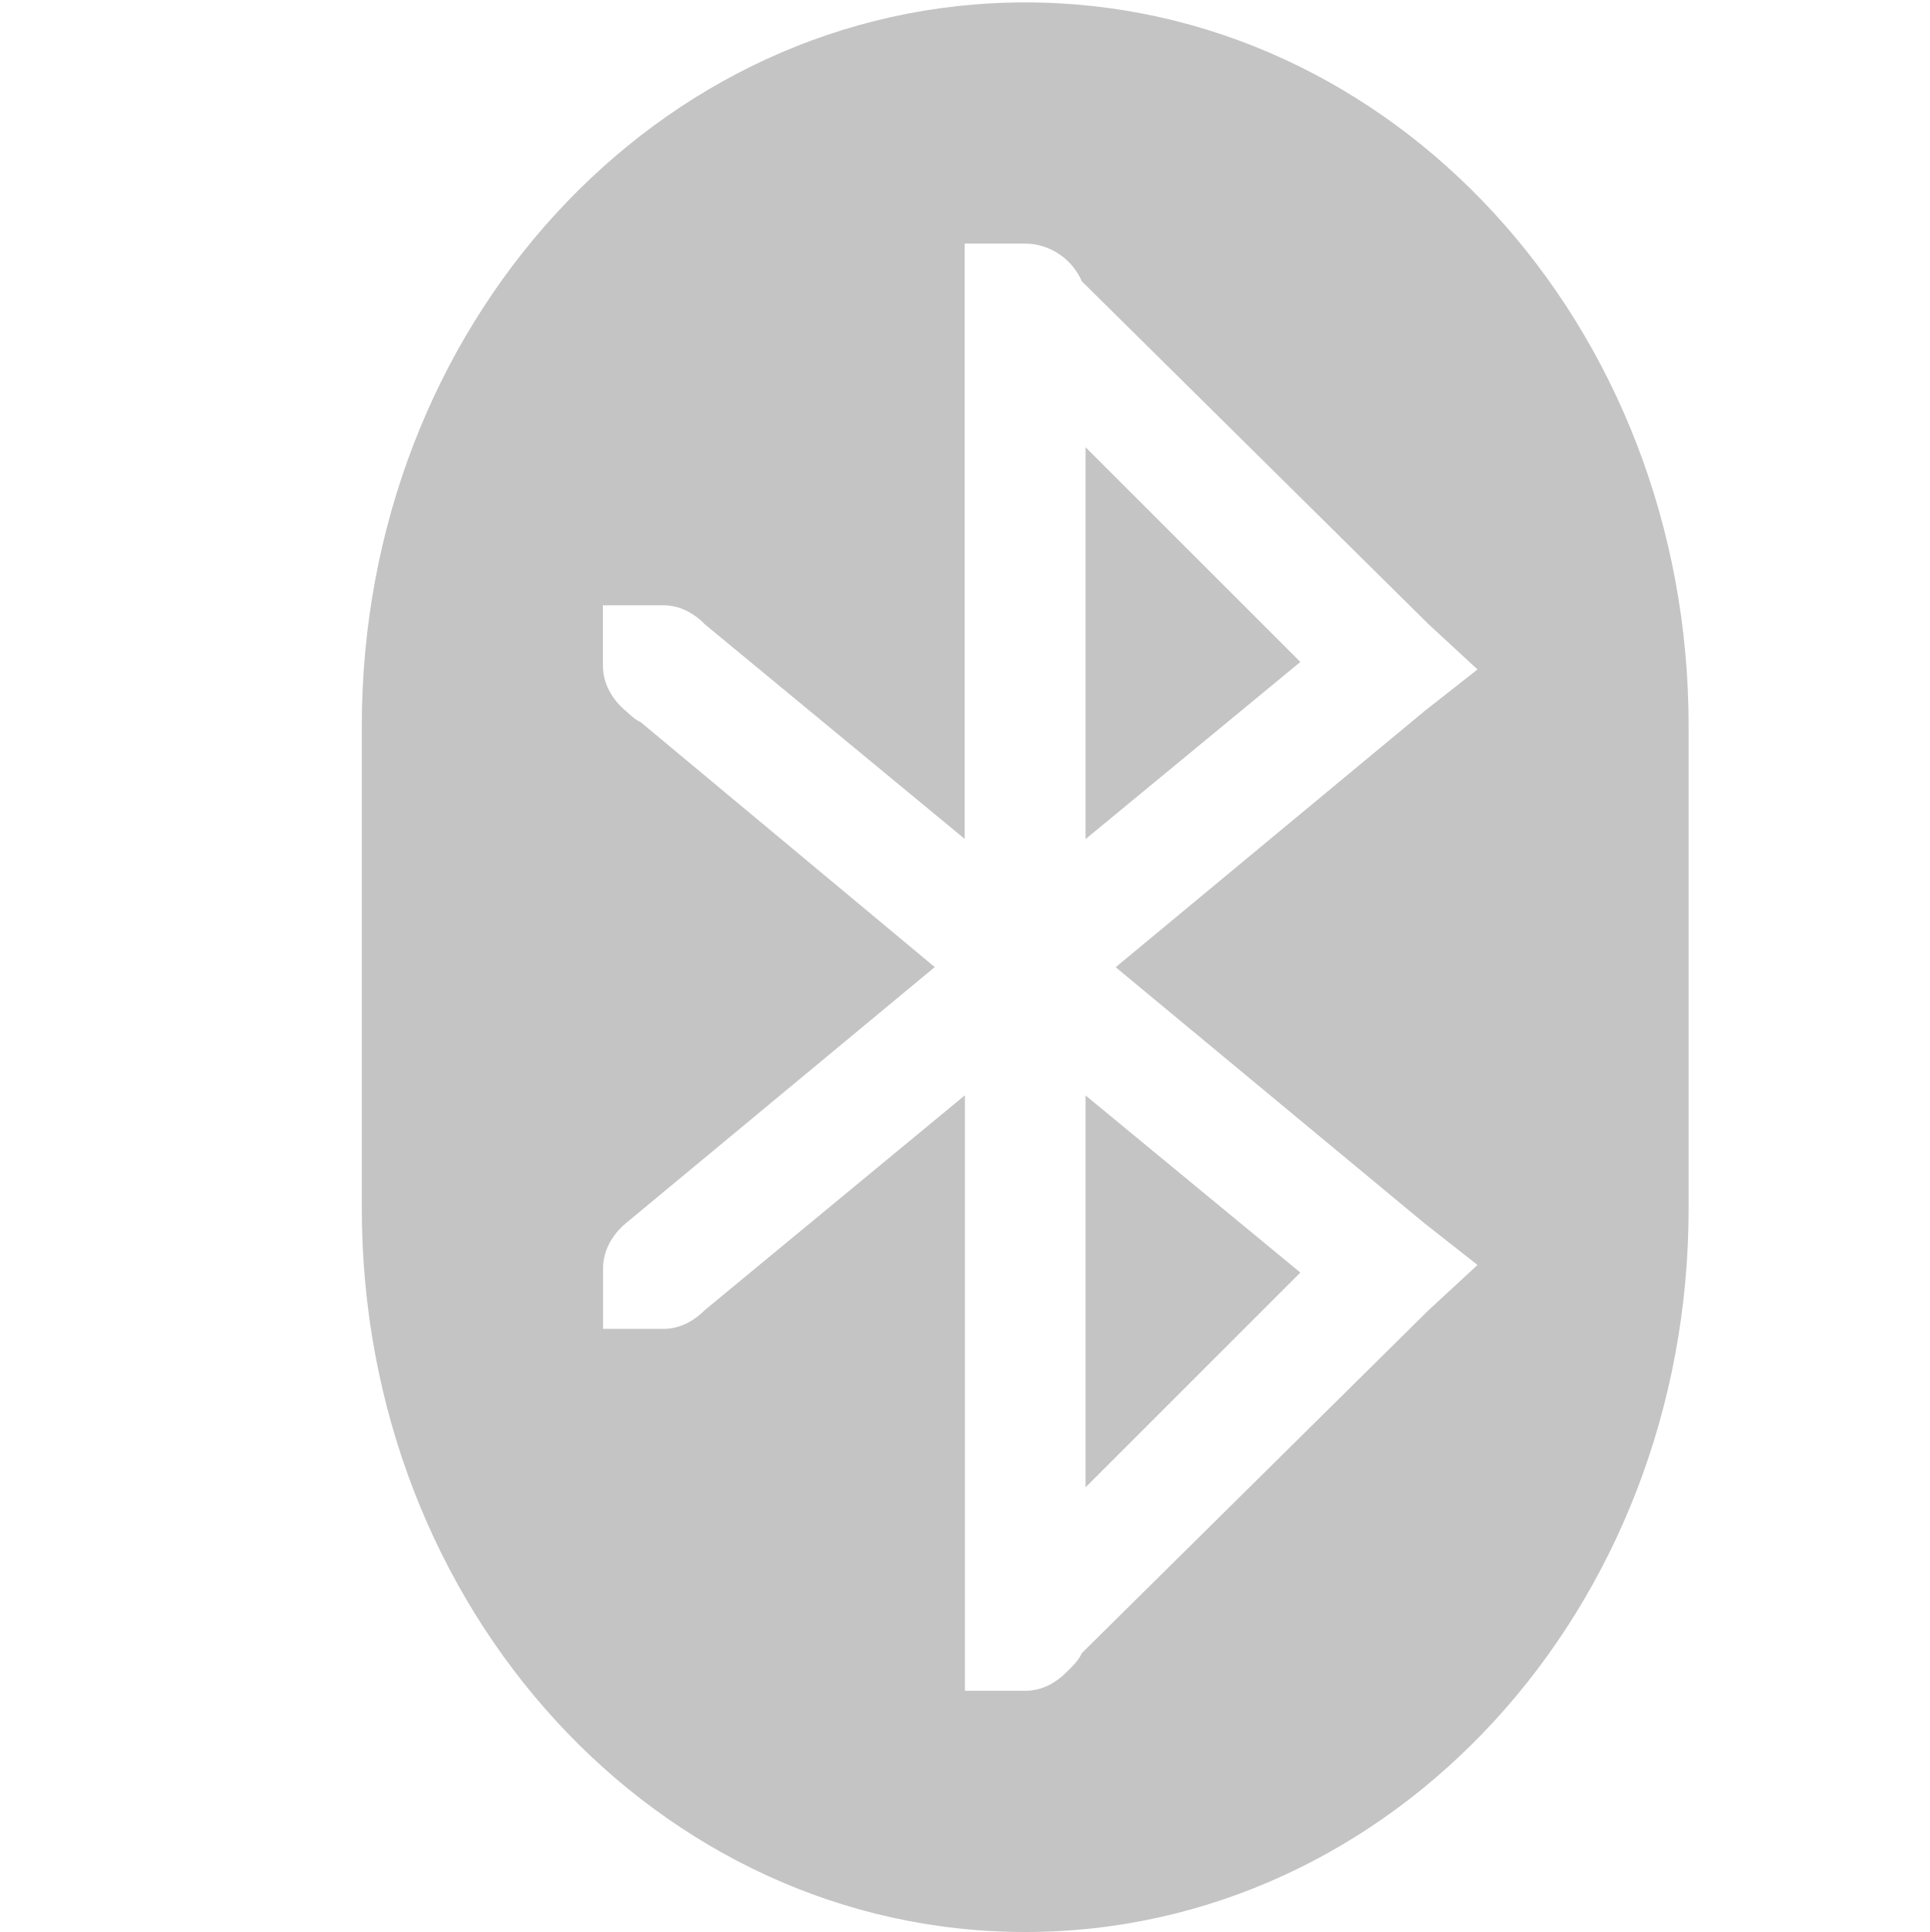
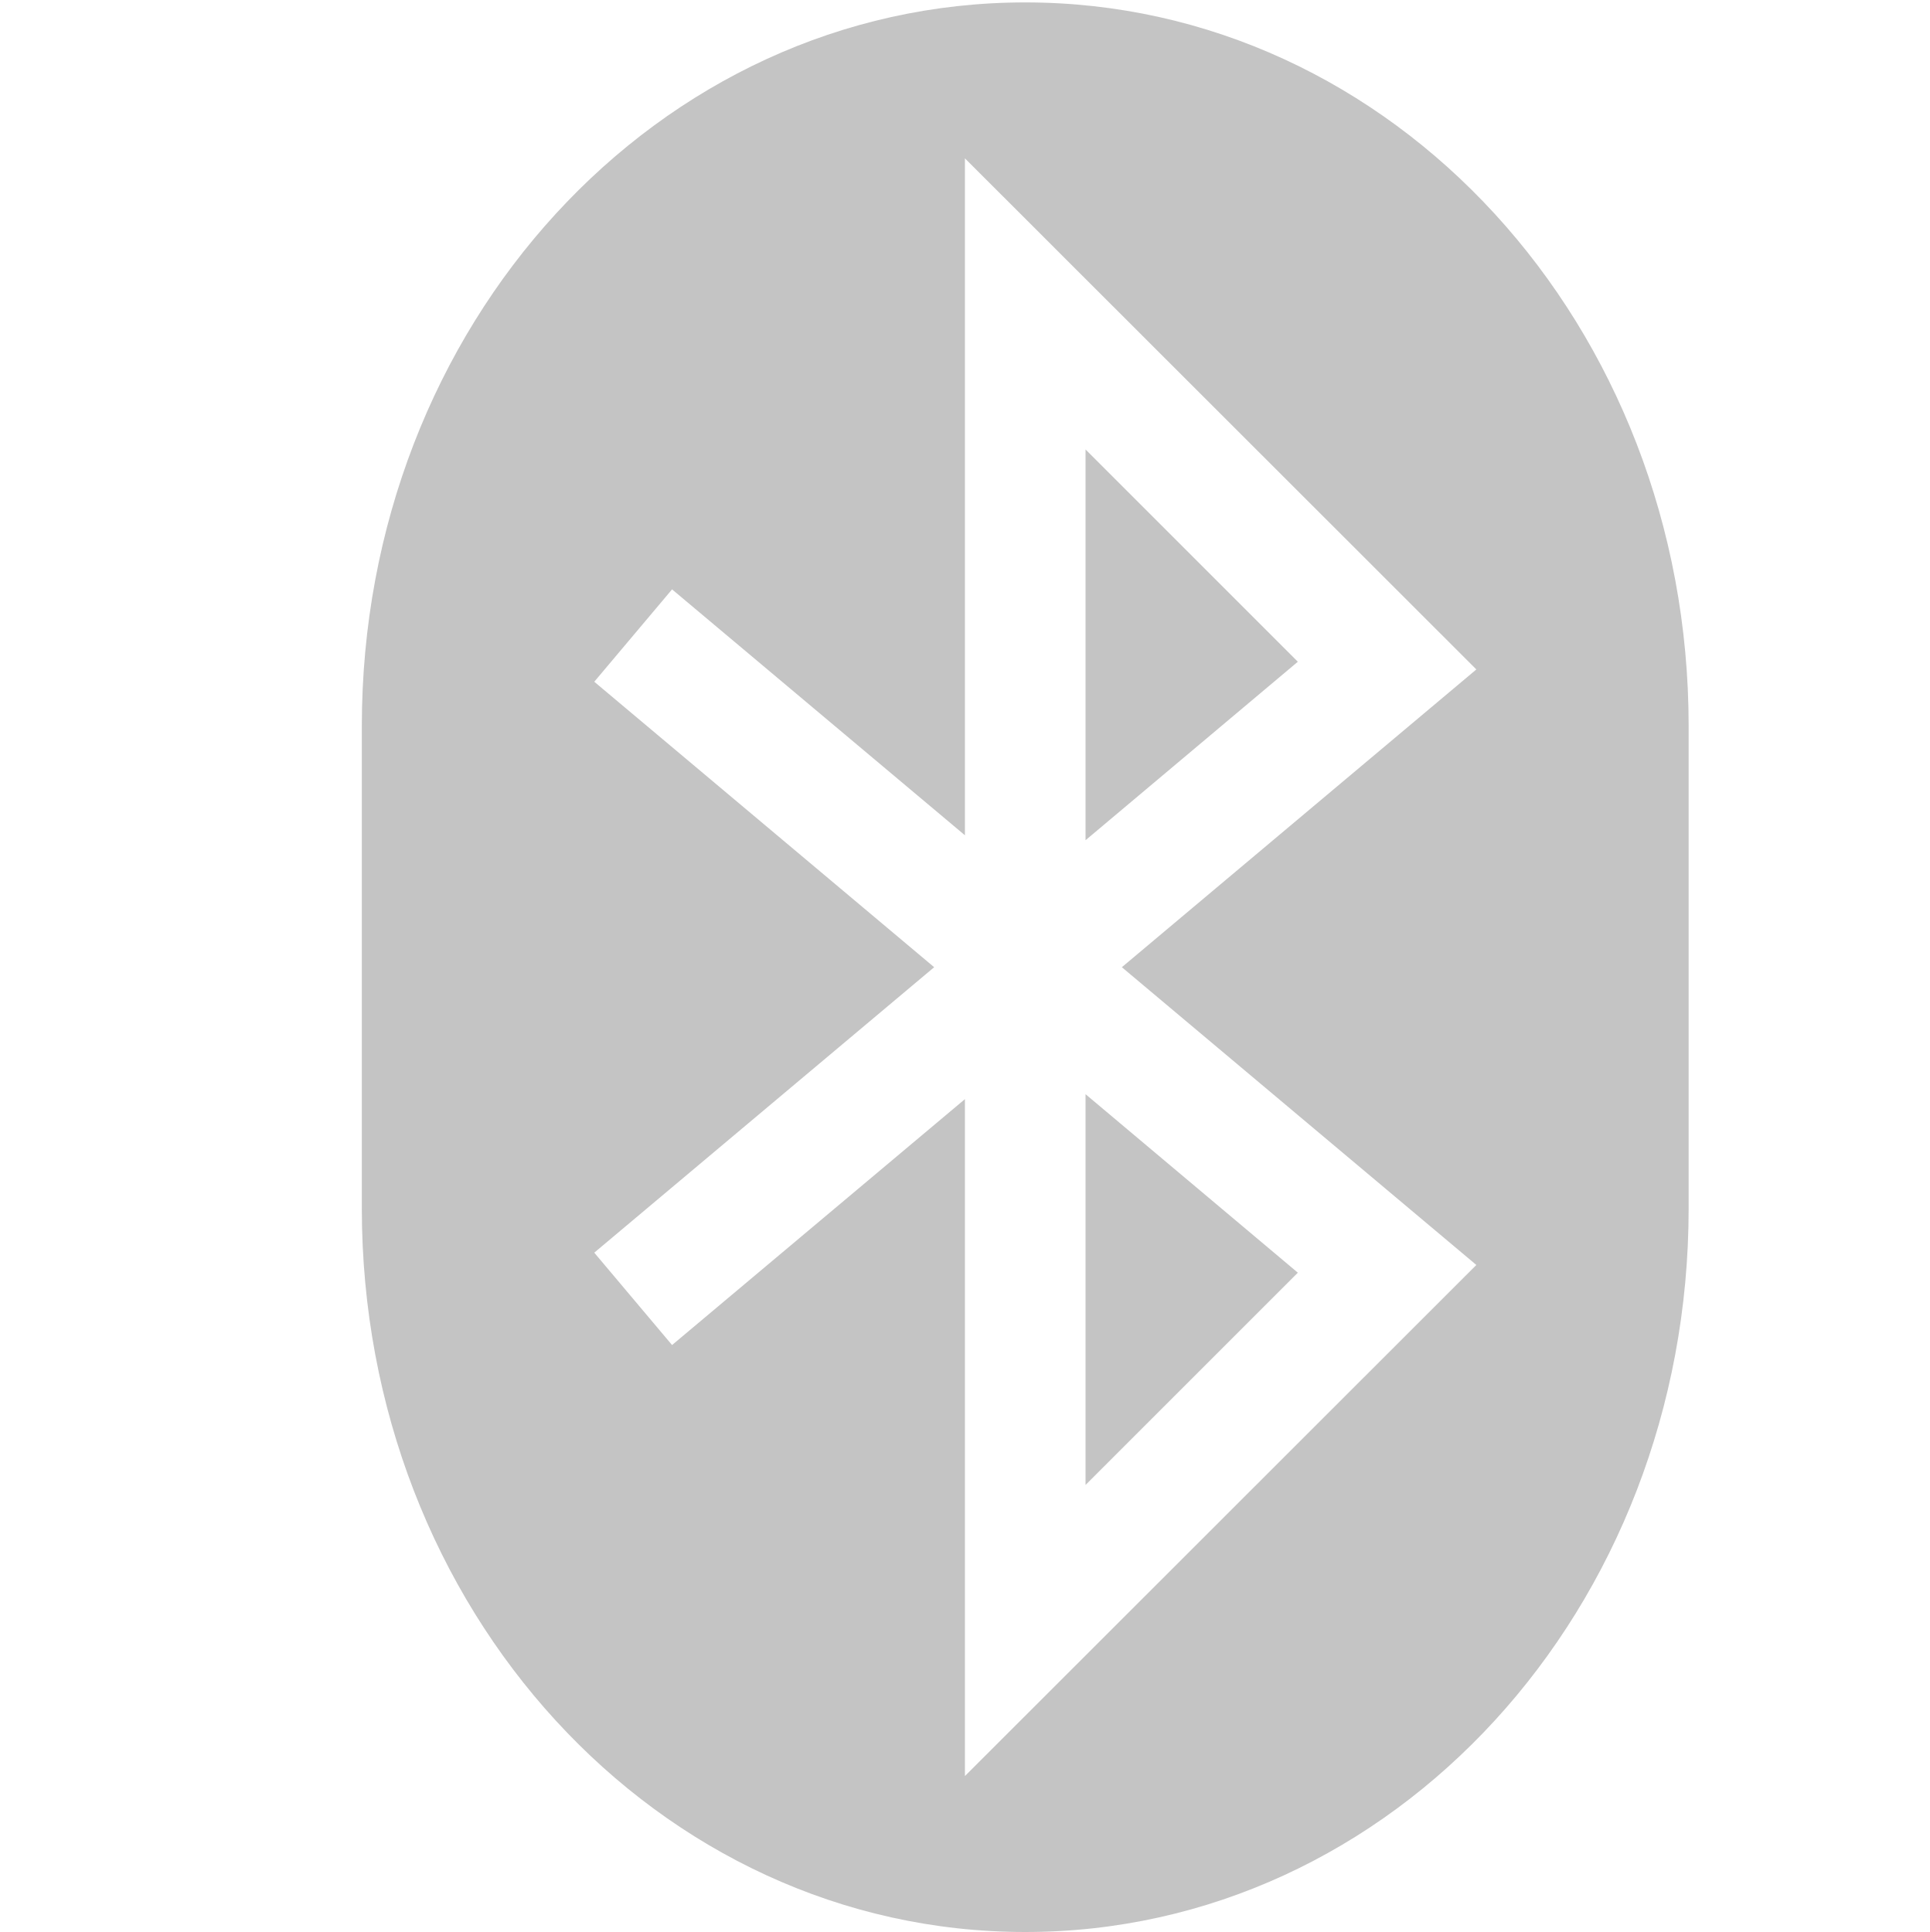
<svg xmlns="http://www.w3.org/2000/svg" xmlns:ns1="http://www.openswatchbook.org/uri/2009/osb" height="16.02" id="svg7384" style="enable-background:new" version="1.1" width="16">
  <defs id="defs7386">
+     <linearGradient id="linearGradient6882" ns1:paint="solid">
+       <stop id="stop6884" offset="0" style="stop-color:#555555;stop-opacity:1;" />
+     </linearGradient>
    <linearGradient id="linearGradient5606" ns1:paint="solid">
      <stop id="stop5608" offset="0" style="stop-color:#000000;stop-opacity:1;" />
    </linearGradient>
-     <filter color-interpolation-filters="sRGB" id="filter7554">
+     <filter id="filter7554" style="color-interpolation-filters:sRGB">
      <feBlend id="feBlend7556" in2="BackgroundImage" mode="darken" />
    </filter>
  </defs>
-   <g id="layer9" style="display:inline" transform="translate(-286.0004,291.02)">
-     <path d="m 294.5,-291 c -3.047,0 -5.5,2.676 -5.5,6 l 0,4 c 0,3.324 2.453,6 5.5,6 3.047,0 5.5,-2.676 5.5,-6 l 0,-4 c 0,-3.324 -2.453,-6 -5.5,-6 z m -0.5,2 0.5,0 c 0.208,0 0.393,0.133 0.469,0.312 l 2.875,2.844 0.406,0.375 -0.438,0.344 -2.562,2.125 2.562,2.125 0.438,0.344 -0.406,0.375 -2.875,2.844 c -0.025,0.06 -0.08,0.111 -0.125,0.156 -0.09,0.09 -0.205,0.156 -0.344,0.156 l -0.5,0 0,-0.5 0,-4.438 -2.156,1.781 c -0.09,0.09 -0.206,0.156 -0.344,0.156 l -0.5,0 0,-0.5 c 0,-0.153 0.079,-0.283 0.188,-0.375 l 2.562,-2.125 -2.438,-2.031 c -0.047,-0.02 -0.087,-0.061 -0.125,-0.094 -0.109,-0.092 -0.188,-0.222 -0.188,-0.375 l 0,-0.5 0.5,0 c 0.123,0 0.225,0.051 0.312,0.125 0.011,0.009 0.021,0.021 0.031,0.031 l 2.156,1.781 0,-4.438 0,-0.5 z m 1,1.688 0,3.25 1.781,-1.469 -1.781,-1.781 z m 0,5.375 0,3.25 1.781,-1.781 -1.781,-1.469 z" id="path5813" style="opacity:0.35;fill:#555555;fill-opacity:1;stroke:none" />
+   <g id="layer9" style="display:inline" transform="translate(-285.0002,355.02)">
+     <path d="m 293.5,-355 c -3.047,0 -5.5,2.676 -5.5,6 l 0,4 c 0,3.324 2.453,6 5.5,6 3.047,0 5.5,-2.676 5.5,-6 l 0,-4 c 0,-3.324 -2.453,-6 -5.5,-6 z m -0.5,1.293 4.24,4.238 -2.939,2.469 2.939,2.469 -4.24,4.238 0,-5.613 -2.428,2.039 -0.645,-0.766 2.818,-2.367 -2.818,-2.367 0.645,-0.766 2.428,2.039 0,-5.613 z m 1,2.414 0,3.24 1.76,-1.48 -1.76,-1.76 z m 0,5.346 0,3.24 1.76,-1.76 -1.76,-1.48 z" id="path6352" style="opacity:0.35;fill:#555555;fill-opacity:1;stroke:none" />
  </g>
-   <g id="layer10" style="display:inline;filter:url(#filter7554)" transform="translate(-286.0004,291.02)" />
-   <g id="layer1" style="display:inline" transform="translate(-45.0002,-325.98)" />
-   <g id="layer14" style="display:inline" transform="translate(-286.0004,291.02)" />
-   <g id="layer15" style="display:inline" transform="translate(-286.0004,291.02)" />
-   <g id="g71291" style="display:inline" transform="translate(-286.0004,291.02)" />
-   <g id="layer2" style="display:inline" transform="translate(-45.0002,-175.98)" />
-   <g id="g6058" style="display:inline" transform="translate(-45.0002,-175.98)" />
-   <g id="layer12" style="display:inline" transform="translate(-286.0004,291.02)" />
+   <g id="layer10" style="display:inline;filter:url(#filter7554)" transform="translate(-285.0002,355.02)" />
+   <g id="layer1" style="display:inline" transform="translate(-44,-261.98)" />
+   <g id="layer14" style="display:inline" transform="translate(-285.0002,355.02)" />
+   <g id="layer15" style="display:inline" transform="translate(-285.0002,355.02)" />
+   <g id="g71291" style="display:inline" transform="translate(-285.0002,355.02)" />
+   <g id="layer2" style="display:inline" transform="translate(-44,-111.98)" />
+   <g id="layer12" style="display:inline" transform="translate(-285.0002,355.02)" />
</svg>
